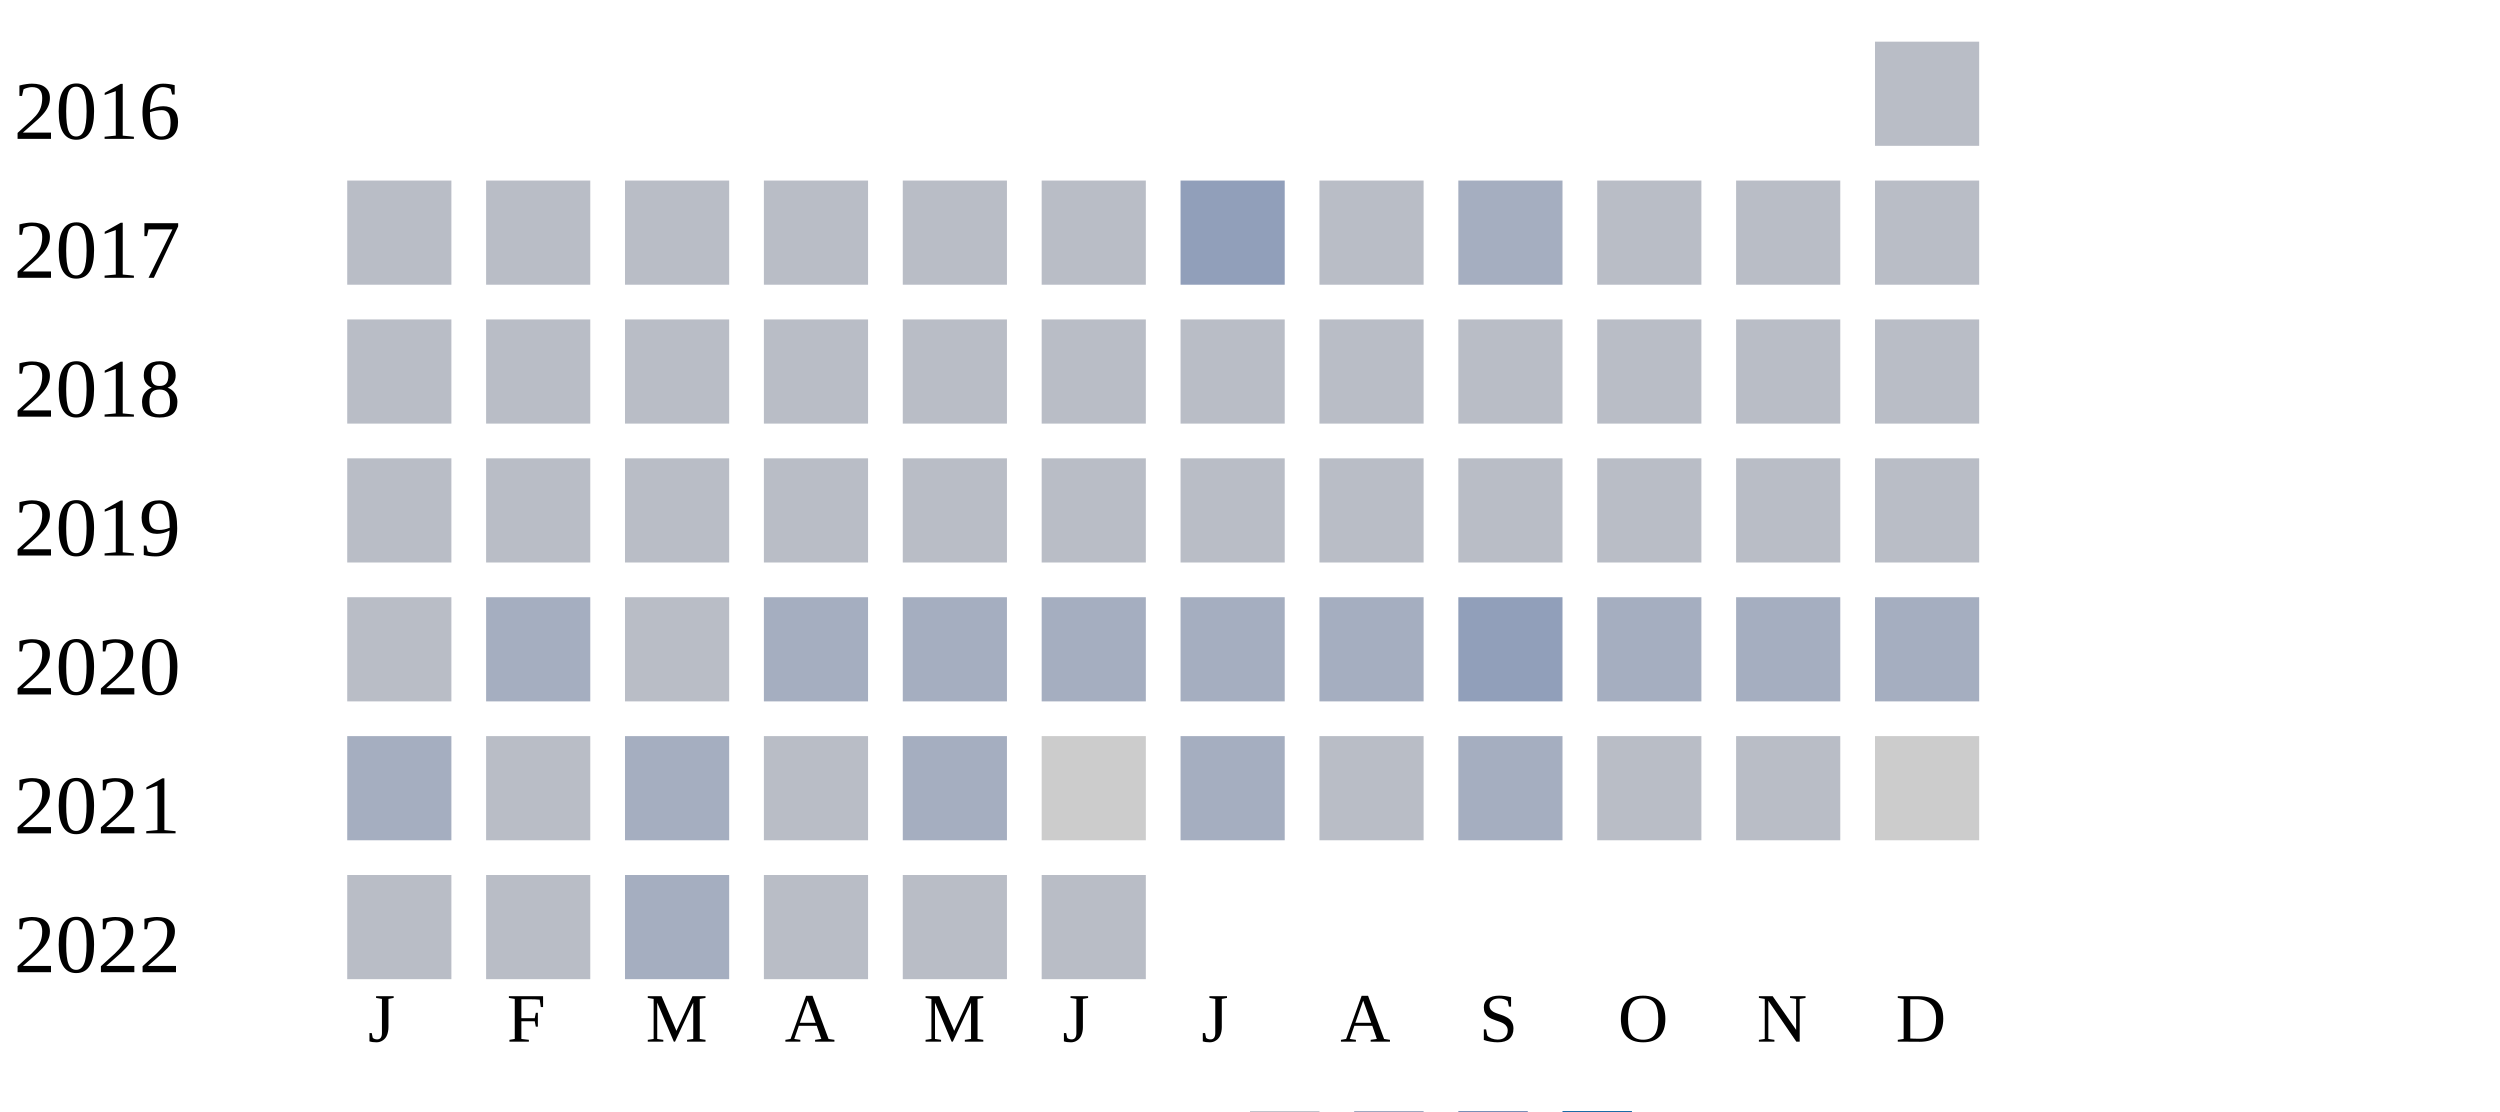
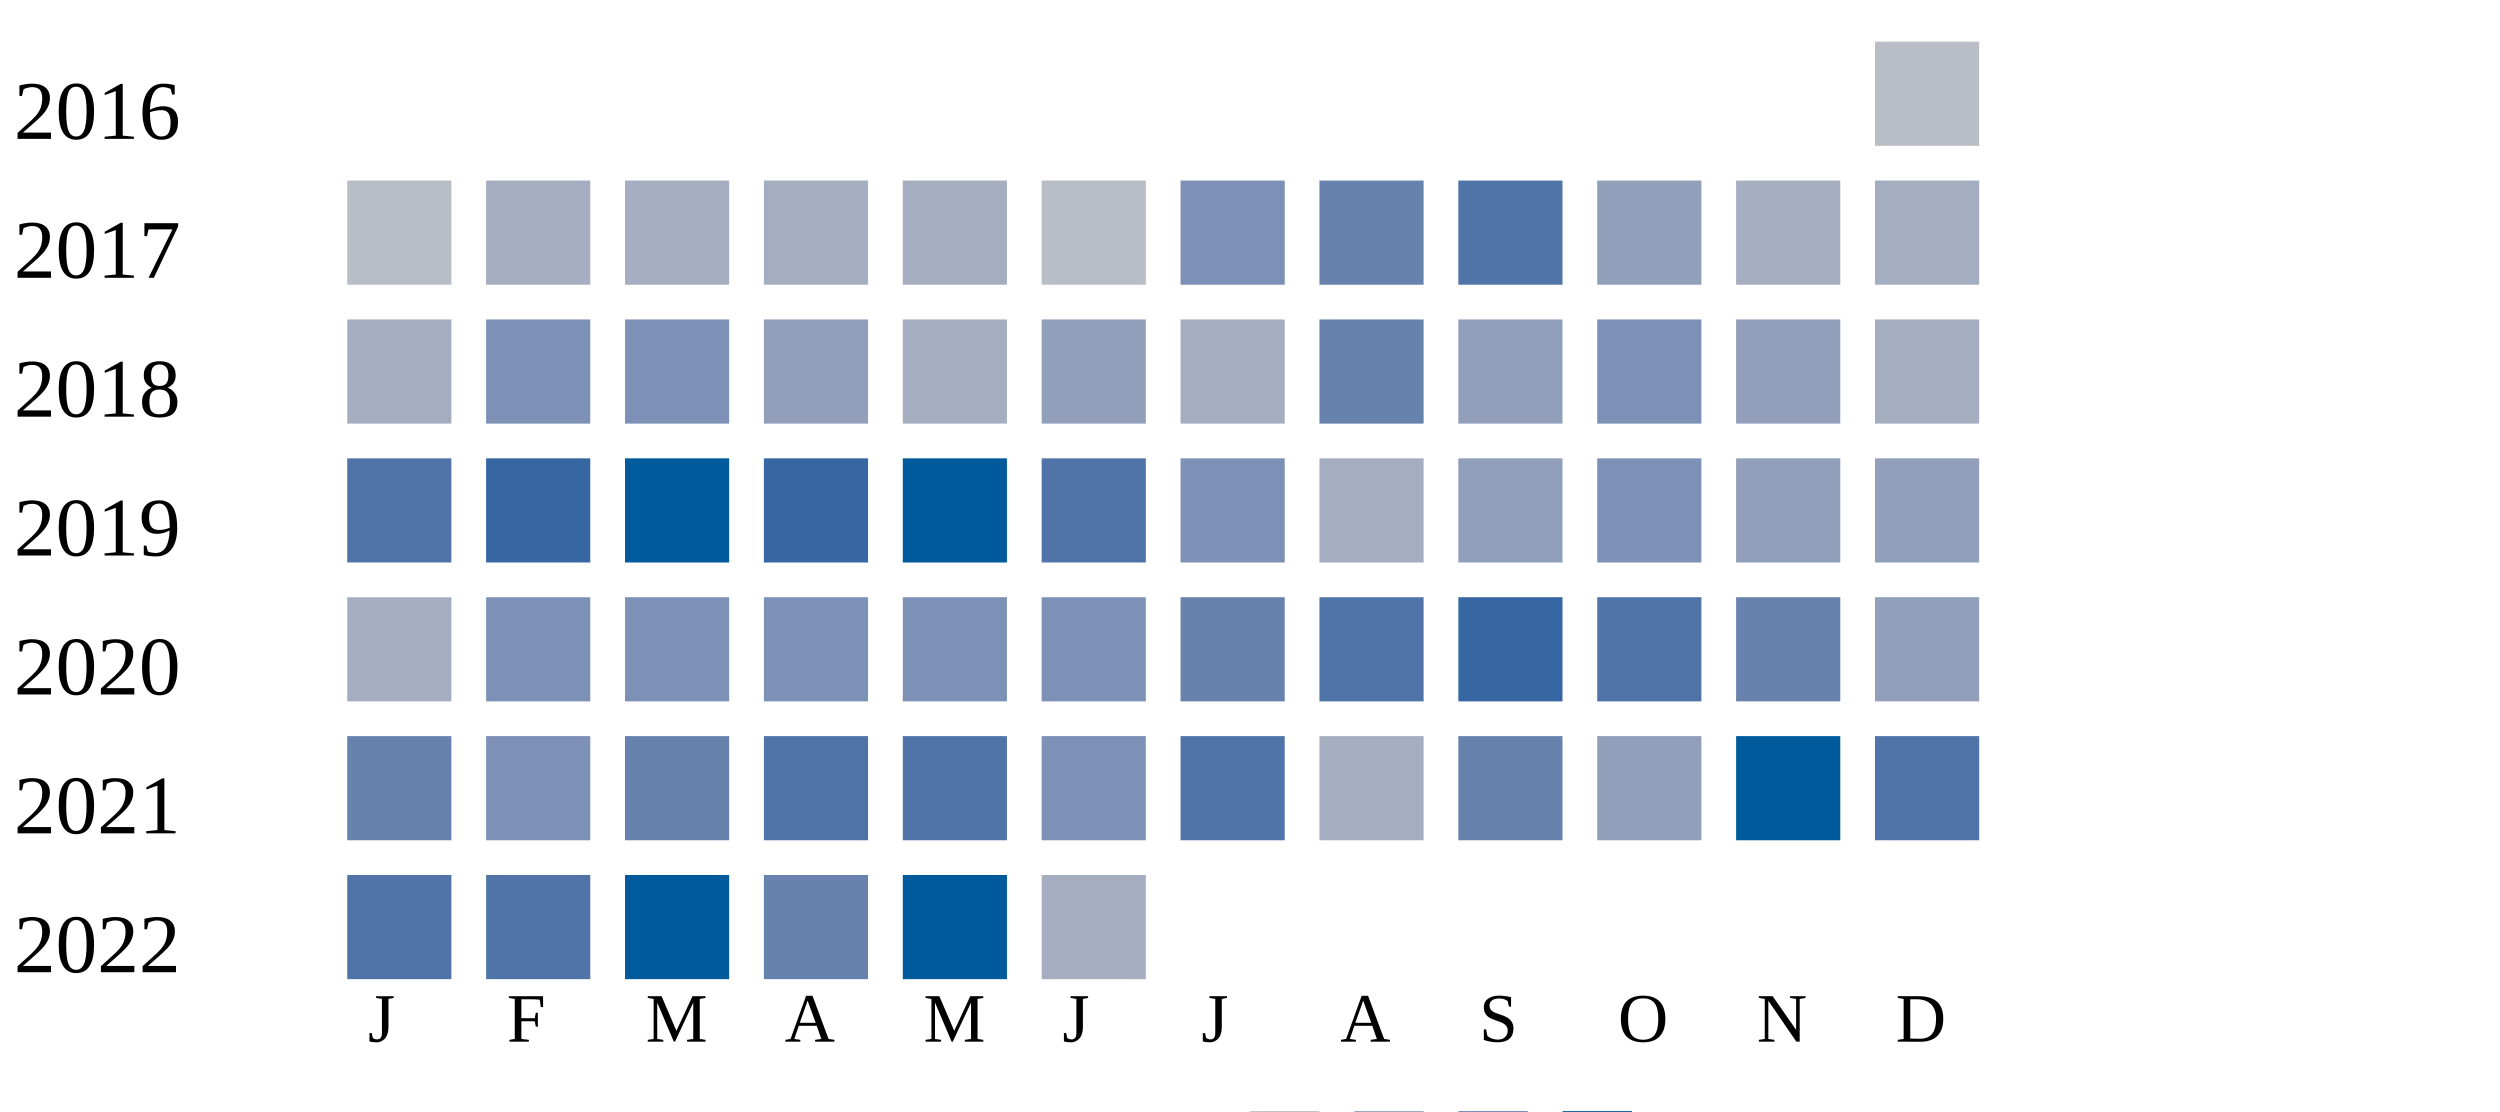
<svg xmlns="http://www.w3.org/2000/svg" width="360" height="160">
  <g transform="translate(0 0)">
    <text x="2" y="20">2016</text>
    <rect x="270" y="6" width="15" height="15" fill="#b9bdc6" />
  </g>
  <g transform="translate(0 20)">
    <text x="2" y="20">2017</text>
    <rect x="50" y="6" width="15" height="15" fill="#b9bdc6" />
-     <rect x="70" y="6" width="15" height="15" fill="#b9bdc6" />
-     <rect x="90" y="6" width="15" height="15" fill="#b9bdc6" />
-     <rect x="110" y="6" width="15" height="15" fill="#b9bdc6" />
-     <rect x="130" y="6" width="15" height="15" fill="#b9bdc6" />
+     <rect x="70" y="6" width="15" height="15" fill="#a5aec0" />
+     <rect x="90" y="6" width="15" height="15" fill="#a5aec0" />
+     <rect x="110" y="6" width="15" height="15" fill="#a5aec0" />
+     <rect x="130" y="6" width="15" height="15" fill="#a5aec0" />
    <rect x="150" y="6" width="15" height="15" fill="#b9bdc6" />
-     <rect x="170" y="6" width="15" height="15" fill="#919fba" />
-     <rect x="190" y="6" width="15" height="15" fill="#b9bdc6" />
-     <rect x="210" y="6" width="15" height="15" fill="#a5aec0" />
-     <rect x="230" y="6" width="15" height="15" fill="#b9bdc6" />
-     <rect x="250" y="6" width="15" height="15" fill="#b9bdc6" />
-     <rect x="270" y="6" width="15" height="15" fill="#b9bdc6" />
+     <rect x="170" y="6" width="15" height="15" fill="#7d90b5" />
+     <rect x="190" y="6" width="15" height="15" fill="#6882ae" />
+     <rect x="210" y="6" width="15" height="15" fill="#5174a8" />
+     <rect x="230" y="6" width="15" height="15" fill="#919fba" />
+     <rect x="250" y="6" width="15" height="15" fill="#a5aec0" />
+     <rect x="270" y="6" width="15" height="15" fill="#a5aec0" />
  </g>
  <g transform="translate(0 40)">
    <text x="2" y="20">2018</text>
-     <rect x="50" y="6" width="15" height="15" fill="#b9bdc6" />
-     <rect x="70" y="6" width="15" height="15" fill="#b9bdc6" />
-     <rect x="90" y="6" width="15" height="15" fill="#b9bdc6" />
-     <rect x="110" y="6" width="15" height="15" fill="#b9bdc6" />
-     <rect x="130" y="6" width="15" height="15" fill="#b9bdc6" />
-     <rect x="150" y="6" width="15" height="15" fill="#b9bdc6" />
-     <rect x="170" y="6" width="15" height="15" fill="#b9bdc6" />
-     <rect x="190" y="6" width="15" height="15" fill="#b9bdc6" />
-     <rect x="210" y="6" width="15" height="15" fill="#b9bdc6" />
-     <rect x="230" y="6" width="15" height="15" fill="#b9bdc6" />
-     <rect x="250" y="6" width="15" height="15" fill="#b9bdc6" />
-     <rect x="270" y="6" width="15" height="15" fill="#b9bdc6" />
+     <rect x="50" y="6" width="15" height="15" fill="#a5aec0" />
+     <rect x="70" y="6" width="15" height="15" fill="#7d90b5" />
+     <rect x="90" y="6" width="15" height="15" fill="#7d90b5" />
+     <rect x="110" y="6" width="15" height="15" fill="#919fba" />
+     <rect x="130" y="6" width="15" height="15" fill="#a5aec0" />
+     <rect x="150" y="6" width="15" height="15" fill="#919fba" />
+     <rect x="170" y="6" width="15" height="15" fill="#a5aec0" />
+     <rect x="190" y="6" width="15" height="15" fill="#6882ae" />
+     <rect x="210" y="6" width="15" height="15" fill="#919fba" />
+     <rect x="230" y="6" width="15" height="15" fill="#7d90b5" />
+     <rect x="250" y="6" width="15" height="15" fill="#919fba" />
+     <rect x="270" y="6" width="15" height="15" fill="#a5aec0" />
  </g>
  <g transform="translate(0 60)">
    <text x="2" y="20">2019</text>
-     <rect x="50" y="6" width="15" height="15" fill="#b9bdc6" />
-     <rect x="70" y="6" width="15" height="15" fill="#b9bdc6" />
-     <rect x="90" y="6" width="15" height="15" fill="#b9bdc6" />
-     <rect x="110" y="6" width="15" height="15" fill="#b9bdc6" />
-     <rect x="130" y="6" width="15" height="15" fill="#b9bdc6" />
-     <rect x="150" y="6" width="15" height="15" fill="#b9bdc6" />
-     <rect x="170" y="6" width="15" height="15" fill="#b9bdc6" />
-     <rect x="190" y="6" width="15" height="15" fill="#b9bdc6" />
-     <rect x="210" y="6" width="15" height="15" fill="#b9bdc6" />
-     <rect x="230" y="6" width="15" height="15" fill="#b9bdc6" />
-     <rect x="250" y="6" width="15" height="15" fill="#b9bdc6" />
-     <rect x="270" y="6" width="15" height="15" fill="#b9bdc6" />
+     <rect x="50" y="6" width="15" height="15" fill="#5174a8" />
+     <rect x="70" y="6" width="15" height="15" fill="#3667a2" />
+     <rect x="90" y="6" width="15" height="15" fill="#005a9c" />
+     <rect x="110" y="6" width="15" height="15" fill="#3667a2" />
+     <rect x="130" y="6" width="15" height="15" fill="#005a9c" />
+     <rect x="150" y="6" width="15" height="15" fill="#5174a8" />
+     <rect x="170" y="6" width="15" height="15" fill="#7d90b5" />
+     <rect x="190" y="6" width="15" height="15" fill="#a5aec0" />
+     <rect x="210" y="6" width="15" height="15" fill="#919fba" />
+     <rect x="230" y="6" width="15" height="15" fill="#7d90b5" />
+     <rect x="250" y="6" width="15" height="15" fill="#919fba" />
+     <rect x="270" y="6" width="15" height="15" fill="#919fba" />
  </g>
  <g transform="translate(0 80)">
    <text x="2" y="20">2020</text>
-     <rect x="50" y="6" width="15" height="15" fill="#b9bdc6" />
-     <rect x="70" y="6" width="15" height="15" fill="#a5aec0" />
-     <rect x="90" y="6" width="15" height="15" fill="#b9bdc6" />
-     <rect x="110" y="6" width="15" height="15" fill="#a5aec0" />
-     <rect x="130" y="6" width="15" height="15" fill="#a5aec0" />
-     <rect x="150" y="6" width="15" height="15" fill="#a5aec0" />
-     <rect x="170" y="6" width="15" height="15" fill="#a5aec0" />
-     <rect x="190" y="6" width="15" height="15" fill="#a5aec0" />
-     <rect x="210" y="6" width="15" height="15" fill="#919fba" />
-     <rect x="230" y="6" width="15" height="15" fill="#a5aec0" />
-     <rect x="250" y="6" width="15" height="15" fill="#a5aec0" />
-     <rect x="270" y="6" width="15" height="15" fill="#a5aec0" />
+     <rect x="50" y="6" width="15" height="15" fill="#a5aec0" />
+     <rect x="70" y="6" width="15" height="15" fill="#7d90b5" />
+     <rect x="90" y="6" width="15" height="15" fill="#7d90b5" />
+     <rect x="110" y="6" width="15" height="15" fill="#7d90b5" />
+     <rect x="130" y="6" width="15" height="15" fill="#7d90b5" />
+     <rect x="150" y="6" width="15" height="15" fill="#7d90b5" />
+     <rect x="170" y="6" width="15" height="15" fill="#6882ae" />
+     <rect x="190" y="6" width="15" height="15" fill="#5174a8" />
+     <rect x="210" y="6" width="15" height="15" fill="#3667a2" />
+     <rect x="230" y="6" width="15" height="15" fill="#5174a8" />
+     <rect x="250" y="6" width="15" height="15" fill="#6882ae" />
+     <rect x="270" y="6" width="15" height="15" fill="#919fba" />
  </g>
  <g transform="translate(0 100)">
    <text x="2" y="20">2021</text>
-     <rect x="50" y="6" width="15" height="15" fill="#a5aec0" />
-     <rect x="70" y="6" width="15" height="15" fill="#b9bdc6" />
-     <rect x="90" y="6" width="15" height="15" fill="#a5aec0" />
-     <rect x="110" y="6" width="15" height="15" fill="#b9bdc6" />
-     <rect x="130" y="6" width="15" height="15" fill="#a5aec0" />
-     <rect x="150" y="6" width="15" height="15" fill="#cccccc" />
-     <rect x="170" y="6" width="15" height="15" fill="#a5aec0" />
-     <rect x="190" y="6" width="15" height="15" fill="#b9bdc6" />
-     <rect x="210" y="6" width="15" height="15" fill="#a5aec0" />
-     <rect x="230" y="6" width="15" height="15" fill="#b9bdc6" />
-     <rect x="250" y="6" width="15" height="15" fill="#b9bdc6" />
-     <rect x="270" y="6" width="15" height="15" fill="#cccccc" />
+     <rect x="50" y="6" width="15" height="15" fill="#6882ae" />
+     <rect x="70" y="6" width="15" height="15" fill="#7d90b5" />
+     <rect x="90" y="6" width="15" height="15" fill="#6882ae" />
+     <rect x="110" y="6" width="15" height="15" fill="#5174a8" />
+     <rect x="130" y="6" width="15" height="15" fill="#5174a8" />
+     <rect x="150" y="6" width="15" height="15" fill="#7d90b5" />
+     <rect x="170" y="6" width="15" height="15" fill="#5174a8" />
+     <rect x="190" y="6" width="15" height="15" fill="#a5aec0" />
+     <rect x="210" y="6" width="15" height="15" fill="#6882ae" />
+     <rect x="230" y="6" width="15" height="15" fill="#919fba" />
+     <rect x="250" y="6" width="15" height="15" fill="#005a9c" />
+     <rect x="270" y="6" width="15" height="15" fill="#5174a8" />
  </g>
  <g transform="translate(0 120)">
    <text x="2" y="20">2022</text>
-     <rect x="50" y="6" width="15" height="15" fill="#b9bdc6" />
-     <rect x="70" y="6" width="15" height="15" fill="#b9bdc6" />
-     <rect x="90" y="6" width="15" height="15" fill="#a5aec0" />
-     <rect x="110" y="6" width="15" height="15" fill="#b9bdc6" />
-     <rect x="130" y="6" width="15" height="15" fill="#b9bdc6" />
-     <rect x="150" y="6" width="15" height="15" fill="#b9bdc6" />
+     <rect x="50" y="6" width="15" height="15" fill="#5174a8" />
+     <rect x="70" y="6" width="15" height="15" fill="#5174a8" />
+     <rect x="90" y="6" width="15" height="15" fill="#005a9c" />
+     <rect x="110" y="6" width="15" height="15" fill="#6882ae" />
+     <rect x="130" y="6" width="15" height="15" fill="#005a9c" />
+     <rect x="150" y="6" width="15" height="15" fill="#a5aec0" />
  </g>
  <text style="font-size: 10px; text-align: center" x="53" y="150">J</text>
  <text style="font-size: 10px; text-align: center" x="73" y="150">F</text>
  <text style="font-size: 10px; text-align: center" x="93" y="150">M</text>
  <text style="font-size: 10px; text-align: center" x="113" y="150">A</text>
  <text style="font-size: 10px; text-align: center" x="133" y="150">M</text>
  <text style="font-size: 10px; text-align: center" x="153" y="150">J</text>
  <text style="font-size: 10px; text-align: center" x="173" y="150">J</text>
  <text style="font-size: 10px; text-align: center" x="193" y="150">A</text>
  <text style="font-size: 10px; text-align: center" x="213" y="150">S</text>
  <text style="font-size: 10px; text-align: center" x="233" y="150">O</text>
  <text style="font-size: 10px; text-align: center" x="253" y="150">N</text>
  <text style="font-size: 10px; text-align: center" x="273" y="150">D</text>
  <text style="font-size: 10px;" x="155" y="169">Less</text>
  <rect fill="#b9bdc6" width="10" height="10" x="180" y="160" />
  <rect fill="#919fba" width="10" height="10" x="195" y="160" />
  <rect fill="#6882ae" width="10" height="10" x="210" y="160" />
  <rect fill="#005a9c" width="10" height="10" x="225" y="160" />
  <text x="240" y="169" style="font-size: 10px;">More</text>
</svg>
